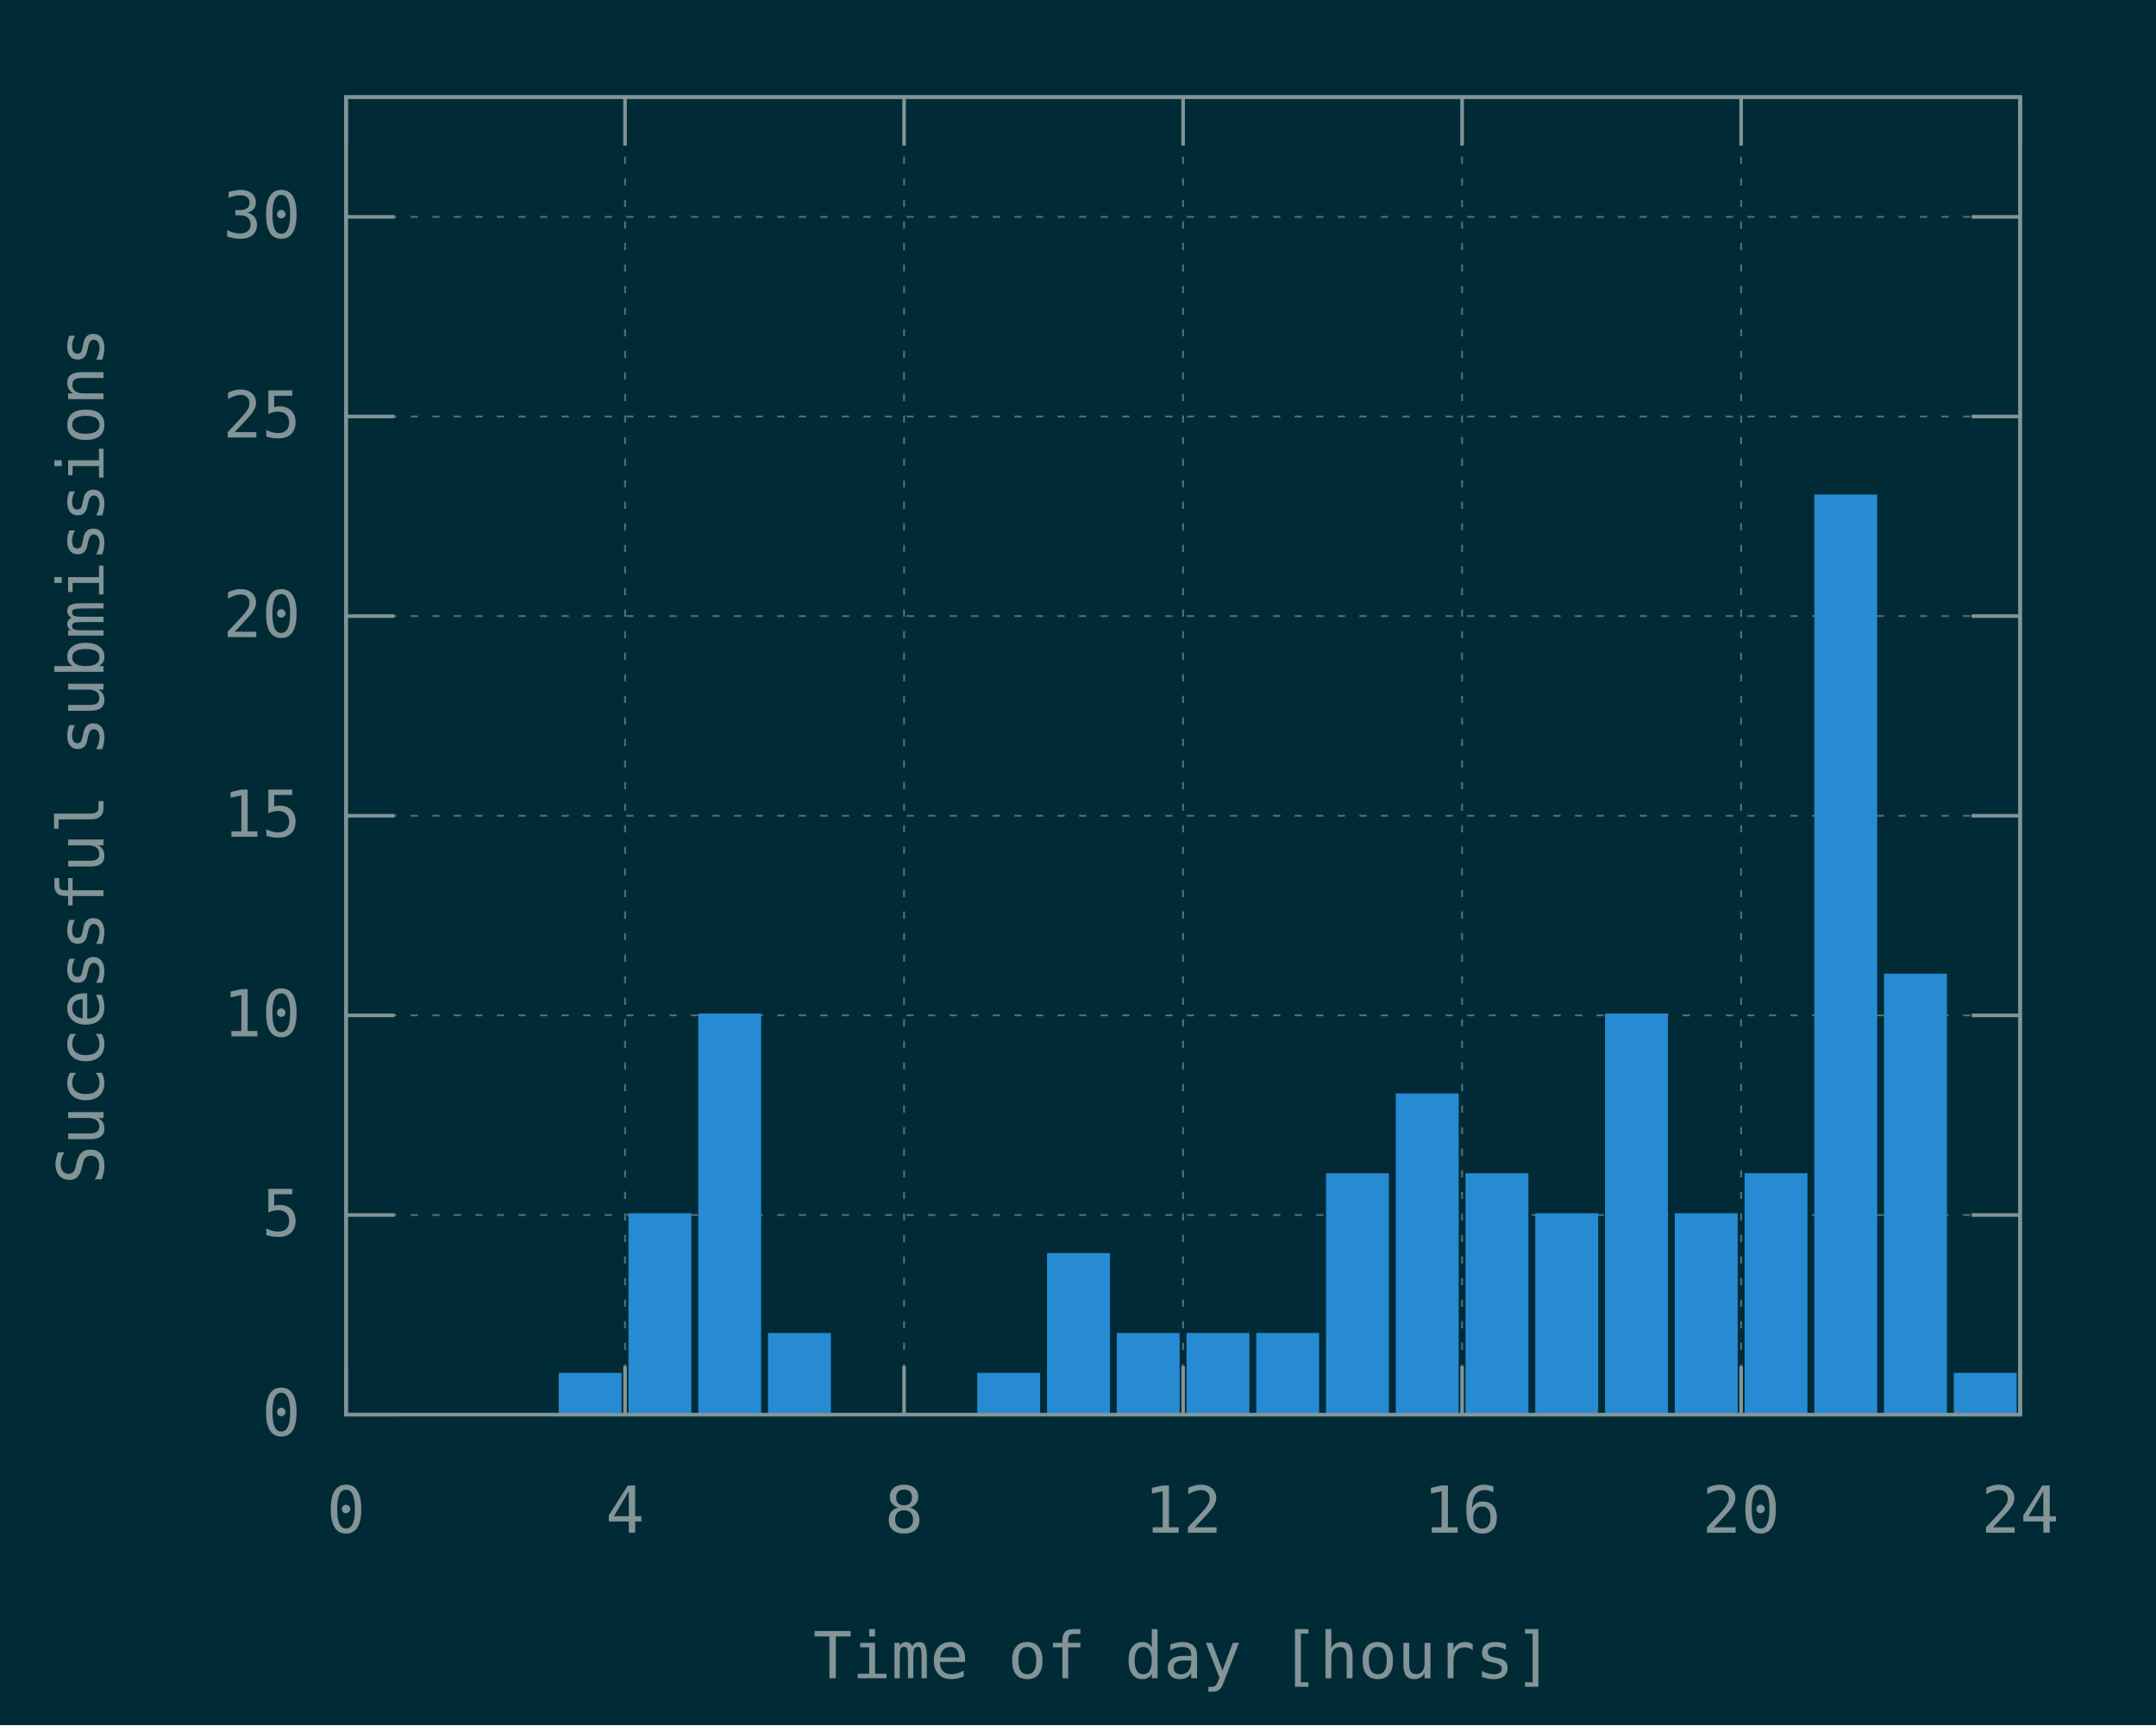
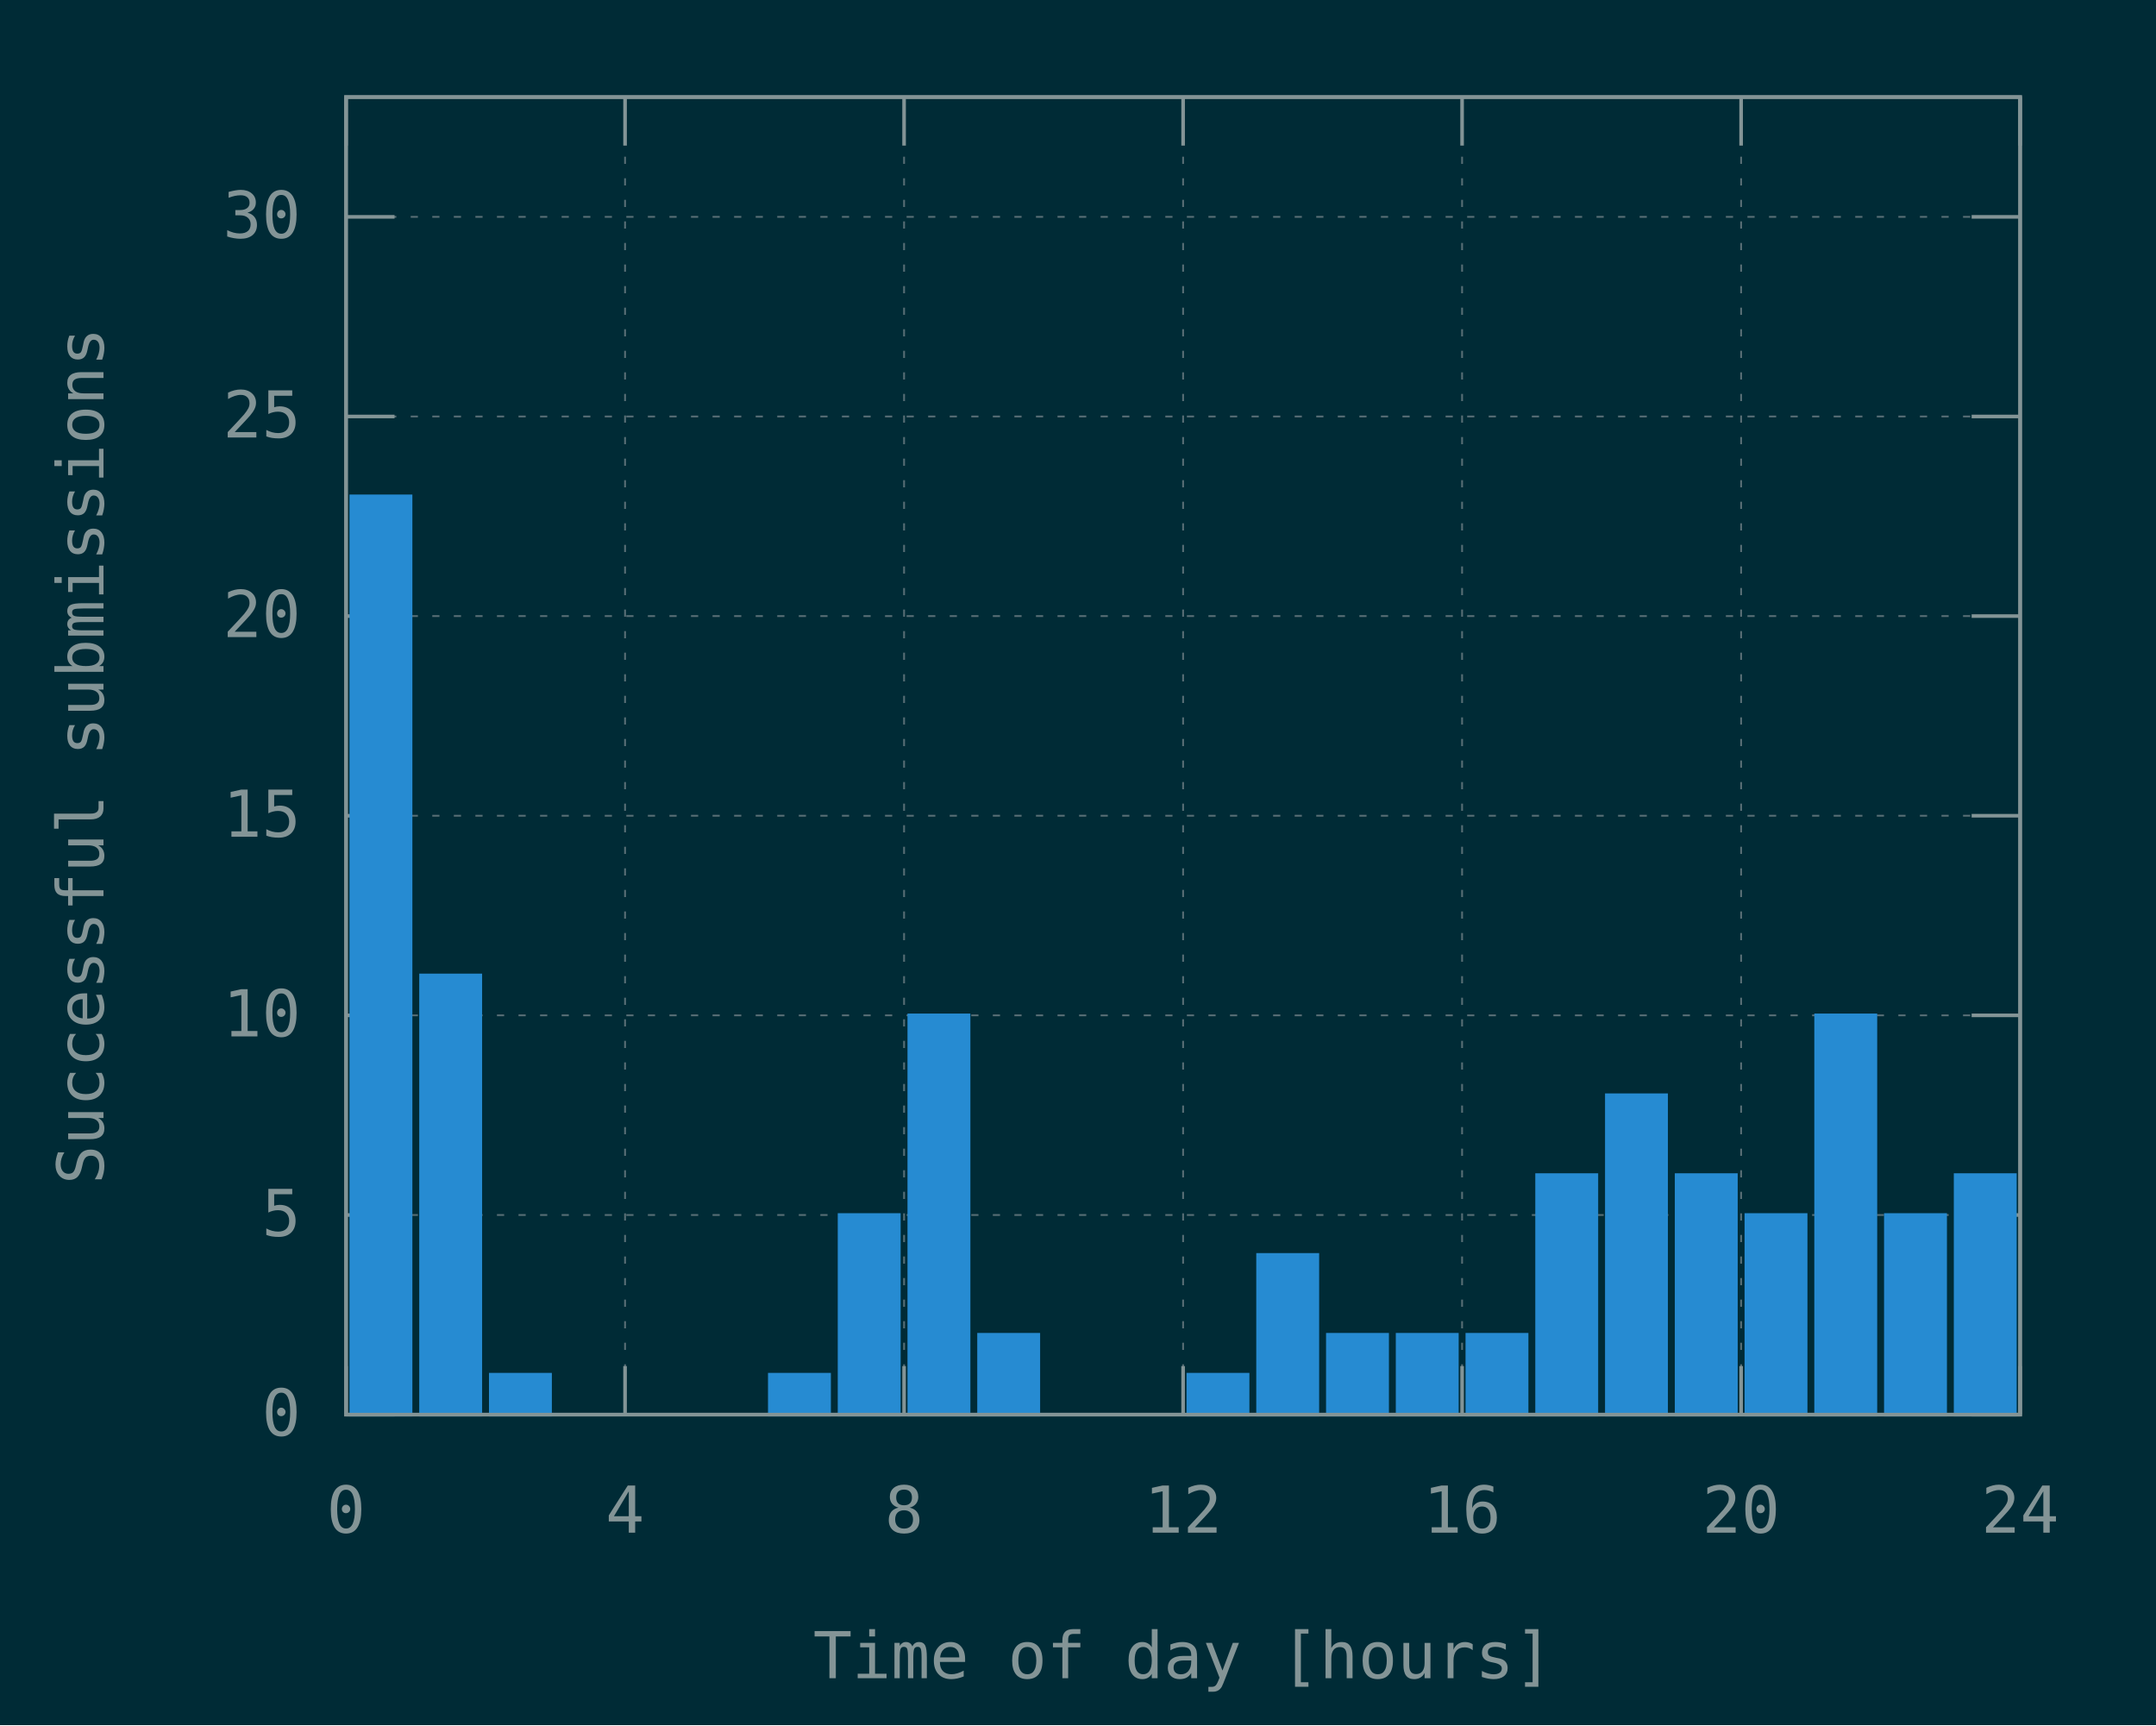
<svg xmlns="http://www.w3.org/2000/svg" xmlns:xlink="http://www.w3.org/1999/xlink" width="600" height="480" viewBox="0 0 600 480">
  <g id="gnuplot_canvas">
    <rect x="0" y="0" width="600" height="480" fill="#002b36" />
    <defs>
      <circle id="gpDot" r="0.5" stroke-width="0.5" stroke="currentColor" />
      <path id="gpPt0" stroke-width="0.148" stroke="currentColor" d="M-1,0 h2 M0,-1 v2" />
      <path id="gpPt1" stroke-width="0.148" stroke="currentColor" d="M-1,-1 L1,1 M1,-1 L-1,1" />
      <path id="gpPt2" stroke-width="0.148" stroke="currentColor" d="M-1,0 L1,0 M0,-1 L0,1 M-1,-1 L1,1 M-1,1 L1,-1" />
      <rect id="gpPt3" stroke-width="0.148" stroke="currentColor" x="-1" y="-1" width="2" height="2" />
      <rect id="gpPt4" stroke-width="0.148" stroke="currentColor" fill="currentColor" x="-1" y="-1" width="2" height="2" />
      <circle id="gpPt5" stroke-width="0.148" stroke="currentColor" cx="0" cy="0" r="1" />
      <use xlink:href="#gpPt5" id="gpPt6" fill="currentColor" stroke="none" />
      <path id="gpPt7" stroke-width="0.148" stroke="currentColor" d="M0,-1.33 L-1.33,0.67 L1.33,0.67 z" />
      <use xlink:href="#gpPt7" id="gpPt8" fill="currentColor" stroke="none" />
      <use xlink:href="#gpPt7" id="gpPt9" stroke="currentColor" transform="rotate(180)" />
      <use xlink:href="#gpPt9" id="gpPt10" fill="currentColor" stroke="none" />
      <use xlink:href="#gpPt3" id="gpPt11" stroke="currentColor" transform="rotate(45)" />
      <use xlink:href="#gpPt11" id="gpPt12" fill="currentColor" stroke="none" />
      <path id="gpPt13" stroke-width="0.148" stroke="currentColor" d="M0,1.330 L1.265,0.411 L0.782,-1.067 L-0.782,-1.076 L-1.265,0.411 z" />
      <use xlink:href="#gpPt13" id="gpPt14" fill="currentColor" stroke="none" />
      <filter id="textbox" filterUnits="objectBoundingBox" x="0" y="0" height="1" width="1">
        <feFlood flood-color="#002B36" flood-opacity="1" result="bgnd" />
        <feComposite in="SourceGraphic" in2="bgnd" operator="atop" />
      </filter>
      <filter id="greybox" filterUnits="objectBoundingBox" x="0" y="0" height="1" width="1">
        <feFlood flood-color="lightgrey" flood-opacity="1" result="grey" />
        <feComposite in="SourceGraphic" in2="grey" operator="atop" />
      </filter>
    </defs>
    <g fill="none" color="#002B36" stroke="currentColor" stroke-width="1.00" stroke-linecap="butt" stroke-linejoin="miter">
</g>
    <g fill="none" color="black" stroke="currentColor" stroke-width="1.00" stroke-linecap="butt" stroke-linejoin="miter">
</g>
    <g fill="none" color="black" stroke="rgb(131, 148, 150)" stroke-width="0.50" stroke-linecap="butt" stroke-linejoin="miter">
</g>
    <g fill="none" color="gray" stroke="currentColor" stroke-width="0.50" stroke-linecap="butt" stroke-linejoin="miter">
      <path stroke="rgb( 88, 110, 117)" stroke-dasharray="2,4" class="gridline" d="M96.30,393.60 L562.19,393.60  " />
    </g>
    <g fill="none" color="gray" stroke="rgb( 88, 110, 117)" stroke-width="1.00" stroke-linecap="butt" stroke-linejoin="miter">
</g>
    <g fill="none" color="black" stroke="currentColor" stroke-width="1.00" stroke-linecap="butt" stroke-linejoin="miter">
      <path stroke="rgb(131, 148, 150)" d="M96.30,393.60 L109.80,393.60 M562.19,393.60 L548.69,393.60  " />
      <g transform="translate(83.70,399.45)" stroke="none" fill="rgb(131,148,150)" font-family="Inconsolata" font-size="18.00" text-anchor="end">
        <text>
          <tspan font-family="Inconsolata"> 0</tspan>
        </text>
      </g>
    </g>
    <g fill="none" color="black" stroke="currentColor" stroke-width="1.00" stroke-linecap="butt" stroke-linejoin="miter">
</g>
    <g fill="none" color="black" stroke="rgb(131, 148, 150)" stroke-width="0.50" stroke-linecap="butt" stroke-linejoin="miter">
</g>
    <g fill="none" color="gray" stroke="currentColor" stroke-width="0.50" stroke-linecap="butt" stroke-linejoin="miter">
      <path stroke="rgb( 88, 110, 117)" stroke-dasharray="2,4" class="gridline" d="M96.30,338.06 L562.19,338.06  " />
    </g>
    <g fill="none" color="gray" stroke="rgb( 88, 110, 117)" stroke-width="1.00" stroke-linecap="butt" stroke-linejoin="miter">
</g>
    <g fill="none" color="black" stroke="currentColor" stroke-width="1.00" stroke-linecap="butt" stroke-linejoin="miter">
      <path stroke="rgb(131, 148, 150)" d="M96.30,338.06 L109.80,338.06 M562.19,338.06 L548.69,338.06  " />
      <g transform="translate(83.70,343.91)" stroke="none" fill="rgb(131,148,150)" font-family="Inconsolata" font-size="18.00" text-anchor="end">
        <text>
          <tspan font-family="Inconsolata"> 5</tspan>
        </text>
      </g>
    </g>
    <g fill="none" color="black" stroke="currentColor" stroke-width="1.00" stroke-linecap="butt" stroke-linejoin="miter">
</g>
    <g fill="none" color="black" stroke="rgb(131, 148, 150)" stroke-width="0.50" stroke-linecap="butt" stroke-linejoin="miter">
</g>
    <g fill="none" color="gray" stroke="currentColor" stroke-width="0.50" stroke-linecap="butt" stroke-linejoin="miter">
      <path stroke="rgb( 88, 110, 117)" stroke-dasharray="2,4" class="gridline" d="M96.30,282.51 L562.19,282.51  " />
    </g>
    <g fill="none" color="gray" stroke="rgb( 88, 110, 117)" stroke-width="1.00" stroke-linecap="butt" stroke-linejoin="miter">
</g>
    <g fill="none" color="black" stroke="currentColor" stroke-width="1.00" stroke-linecap="butt" stroke-linejoin="miter">
      <path stroke="rgb(131, 148, 150)" d="M96.30,282.51 L109.80,282.51 M562.19,282.51 L548.69,282.51  " />
      <g transform="translate(83.70,288.36)" stroke="none" fill="rgb(131,148,150)" font-family="Inconsolata" font-size="18.00" text-anchor="end">
        <text>
          <tspan font-family="Inconsolata"> 10</tspan>
        </text>
      </g>
    </g>
    <g fill="none" color="black" stroke="currentColor" stroke-width="1.00" stroke-linecap="butt" stroke-linejoin="miter">
</g>
    <g fill="none" color="black" stroke="rgb(131, 148, 150)" stroke-width="0.50" stroke-linecap="butt" stroke-linejoin="miter">
</g>
    <g fill="none" color="gray" stroke="currentColor" stroke-width="0.50" stroke-linecap="butt" stroke-linejoin="miter">
      <path stroke="rgb( 88, 110, 117)" stroke-dasharray="2,4" class="gridline" d="M96.30,226.97 L562.19,226.97  " />
    </g>
    <g fill="none" color="gray" stroke="rgb( 88, 110, 117)" stroke-width="1.00" stroke-linecap="butt" stroke-linejoin="miter">
</g>
    <g fill="none" color="black" stroke="currentColor" stroke-width="1.00" stroke-linecap="butt" stroke-linejoin="miter">
      <path stroke="rgb(131, 148, 150)" d="M96.30,226.97 L109.80,226.97 M562.19,226.97 L548.69,226.97  " />
      <g transform="translate(83.70,232.82)" stroke="none" fill="rgb(131,148,150)" font-family="Inconsolata" font-size="18.00" text-anchor="end">
        <text>
          <tspan font-family="Inconsolata"> 15</tspan>
        </text>
      </g>
    </g>
    <g fill="none" color="black" stroke="currentColor" stroke-width="1.00" stroke-linecap="butt" stroke-linejoin="miter">
</g>
    <g fill="none" color="black" stroke="rgb(131, 148, 150)" stroke-width="0.50" stroke-linecap="butt" stroke-linejoin="miter">
</g>
    <g fill="none" color="gray" stroke="currentColor" stroke-width="0.50" stroke-linecap="butt" stroke-linejoin="miter">
      <path stroke="rgb( 88, 110, 117)" stroke-dasharray="2,4" class="gridline" d="M96.30,171.42 L562.19,171.42  " />
    </g>
    <g fill="none" color="gray" stroke="rgb( 88, 110, 117)" stroke-width="1.00" stroke-linecap="butt" stroke-linejoin="miter">
</g>
    <g fill="none" color="black" stroke="currentColor" stroke-width="1.00" stroke-linecap="butt" stroke-linejoin="miter">
      <path stroke="rgb(131, 148, 150)" d="M96.30,171.42 L109.80,171.42 M562.19,171.42 L548.69,171.42  " />
      <g transform="translate(83.70,177.27)" stroke="none" fill="rgb(131,148,150)" font-family="Inconsolata" font-size="18.00" text-anchor="end">
        <text>
          <tspan font-family="Inconsolata"> 20</tspan>
        </text>
      </g>
    </g>
    <g fill="none" color="black" stroke="currentColor" stroke-width="1.00" stroke-linecap="butt" stroke-linejoin="miter">
</g>
    <g fill="none" color="black" stroke="rgb(131, 148, 150)" stroke-width="0.50" stroke-linecap="butt" stroke-linejoin="miter">
</g>
    <g fill="none" color="gray" stroke="currentColor" stroke-width="0.50" stroke-linecap="butt" stroke-linejoin="miter">
      <path stroke="rgb( 88, 110, 117)" stroke-dasharray="2,4" class="gridline" d="M96.30,115.88 L562.19,115.88  " />
    </g>
    <g fill="none" color="gray" stroke="rgb( 88, 110, 117)" stroke-width="1.00" stroke-linecap="butt" stroke-linejoin="miter">
</g>
    <g fill="none" color="black" stroke="currentColor" stroke-width="1.00" stroke-linecap="butt" stroke-linejoin="miter">
      <path stroke="rgb(131, 148, 150)" d="M96.30,115.88 L109.80,115.88 M562.19,115.88 L548.69,115.88  " />
      <g transform="translate(83.70,121.73)" stroke="none" fill="rgb(131,148,150)" font-family="Inconsolata" font-size="18.00" text-anchor="end">
        <text>
          <tspan font-family="Inconsolata"> 25</tspan>
        </text>
      </g>
    </g>
    <g fill="none" color="black" stroke="currentColor" stroke-width="1.00" stroke-linecap="butt" stroke-linejoin="miter">
</g>
    <g fill="none" color="black" stroke="rgb(131, 148, 150)" stroke-width="0.50" stroke-linecap="butt" stroke-linejoin="miter">
</g>
    <g fill="none" color="gray" stroke="currentColor" stroke-width="0.50" stroke-linecap="butt" stroke-linejoin="miter">
      <path stroke="rgb( 88, 110, 117)" stroke-dasharray="2,4" class="gridline" d="M96.30,60.34 L562.19,60.34  " />
    </g>
    <g fill="none" color="gray" stroke="rgb( 88, 110, 117)" stroke-width="1.00" stroke-linecap="butt" stroke-linejoin="miter">
</g>
    <g fill="none" color="black" stroke="currentColor" stroke-width="1.00" stroke-linecap="butt" stroke-linejoin="miter">
      <path stroke="rgb(131, 148, 150)" d="M96.30,60.34 L109.80,60.34 M562.19,60.34 L548.69,60.34  " />
      <g transform="translate(83.70,66.19)" stroke="none" fill="rgb(131,148,150)" font-family="Inconsolata" font-size="18.00" text-anchor="end">
        <text>
          <tspan font-family="Inconsolata"> 30</tspan>
        </text>
      </g>
    </g>
    <g fill="none" color="black" stroke="currentColor" stroke-width="1.00" stroke-linecap="butt" stroke-linejoin="miter">
</g>
    <g fill="none" color="black" stroke="rgb(131, 148, 150)" stroke-width="0.50" stroke-linecap="butt" stroke-linejoin="miter">
</g>
    <g fill="none" color="gray" stroke="currentColor" stroke-width="0.50" stroke-linecap="butt" stroke-linejoin="miter">
      <path stroke="rgb( 88, 110, 117)" stroke-dasharray="2,4" class="gridline" d="M96.30,393.60 L96.30,27.01  " />
    </g>
    <g fill="none" color="gray" stroke="rgb( 88, 110, 117)" stroke-width="1.00" stroke-linecap="butt" stroke-linejoin="miter">
</g>
    <g fill="none" color="black" stroke="currentColor" stroke-width="1.00" stroke-linecap="butt" stroke-linejoin="miter">
      <path stroke="rgb(131, 148, 150)" d="M96.30,393.60 L96.30,380.10 M96.30,27.01 L96.30,40.51  " />
      <g transform="translate(96.30,426.45)" stroke="none" fill="rgb(131,148,150)" font-family="Inconsolata" font-size="18.00" text-anchor="middle">
        <text>
          <tspan font-family="Inconsolata"> 0</tspan>
        </text>
      </g>
    </g>
    <g fill="none" color="black" stroke="currentColor" stroke-width="1.00" stroke-linecap="butt" stroke-linejoin="miter">
</g>
    <g fill="none" color="black" stroke="rgb(131, 148, 150)" stroke-width="0.50" stroke-linecap="butt" stroke-linejoin="miter">
</g>
    <g fill="none" color="gray" stroke="currentColor" stroke-width="0.50" stroke-linecap="butt" stroke-linejoin="miter">
      <path stroke="rgb( 88, 110, 117)" stroke-dasharray="2,4" class="gridline" d="M173.95,393.60 L173.95,27.01  " />
    </g>
    <g fill="none" color="gray" stroke="rgb( 88, 110, 117)" stroke-width="1.00" stroke-linecap="butt" stroke-linejoin="miter">
</g>
    <g fill="none" color="black" stroke="currentColor" stroke-width="1.00" stroke-linecap="butt" stroke-linejoin="miter">
      <path stroke="rgb(131, 148, 150)" d="M173.95,393.60 L173.95,380.10 M173.95,27.01 L173.95,40.51  " />
      <g transform="translate(173.95,426.45)" stroke="none" fill="rgb(131,148,150)" font-family="Inconsolata" font-size="18.00" text-anchor="middle">
        <text>
          <tspan font-family="Inconsolata"> 4</tspan>
        </text>
      </g>
    </g>
    <g fill="none" color="black" stroke="currentColor" stroke-width="1.00" stroke-linecap="butt" stroke-linejoin="miter">
</g>
    <g fill="none" color="black" stroke="rgb(131, 148, 150)" stroke-width="0.50" stroke-linecap="butt" stroke-linejoin="miter">
</g>
    <g fill="none" color="gray" stroke="currentColor" stroke-width="0.50" stroke-linecap="butt" stroke-linejoin="miter">
      <path stroke="rgb( 88, 110, 117)" stroke-dasharray="2,4" class="gridline" d="M251.60,393.60 L251.60,27.01  " />
    </g>
    <g fill="none" color="gray" stroke="rgb( 88, 110, 117)" stroke-width="1.00" stroke-linecap="butt" stroke-linejoin="miter">
</g>
    <g fill="none" color="black" stroke="currentColor" stroke-width="1.00" stroke-linecap="butt" stroke-linejoin="miter">
      <path stroke="rgb(131, 148, 150)" d="M251.60,393.60 L251.60,380.10 M251.60,27.01 L251.60,40.51  " />
      <g transform="translate(251.60,426.45)" stroke="none" fill="rgb(131,148,150)" font-family="Inconsolata" font-size="18.00" text-anchor="middle">
        <text>
          <tspan font-family="Inconsolata"> 8</tspan>
        </text>
      </g>
    </g>
    <g fill="none" color="black" stroke="currentColor" stroke-width="1.00" stroke-linecap="butt" stroke-linejoin="miter">
</g>
    <g fill="none" color="black" stroke="rgb(131, 148, 150)" stroke-width="0.50" stroke-linecap="butt" stroke-linejoin="miter">
</g>
    <g fill="none" color="gray" stroke="currentColor" stroke-width="0.50" stroke-linecap="butt" stroke-linejoin="miter">
      <path stroke="rgb( 88, 110, 117)" stroke-dasharray="2,4" class="gridline" d="M329.25,393.60 L329.25,27.01  " />
    </g>
    <g fill="none" color="gray" stroke="rgb( 88, 110, 117)" stroke-width="1.00" stroke-linecap="butt" stroke-linejoin="miter">
</g>
    <g fill="none" color="black" stroke="currentColor" stroke-width="1.00" stroke-linecap="butt" stroke-linejoin="miter">
      <path stroke="rgb(131, 148, 150)" d="M329.25,393.60 L329.25,380.10 M329.25,27.01 L329.25,40.51  " />
      <g transform="translate(329.25,426.45)" stroke="none" fill="rgb(131,148,150)" font-family="Inconsolata" font-size="18.00" text-anchor="middle">
        <text>
          <tspan font-family="Inconsolata"> 12</tspan>
        </text>
      </g>
    </g>
    <g fill="none" color="black" stroke="currentColor" stroke-width="1.00" stroke-linecap="butt" stroke-linejoin="miter">
</g>
    <g fill="none" color="black" stroke="rgb(131, 148, 150)" stroke-width="0.50" stroke-linecap="butt" stroke-linejoin="miter">
</g>
    <g fill="none" color="gray" stroke="currentColor" stroke-width="0.50" stroke-linecap="butt" stroke-linejoin="miter">
      <path stroke="rgb( 88, 110, 117)" stroke-dasharray="2,4" class="gridline" d="M406.89,393.60 L406.89,27.01  " />
    </g>
    <g fill="none" color="gray" stroke="rgb( 88, 110, 117)" stroke-width="1.00" stroke-linecap="butt" stroke-linejoin="miter">
</g>
    <g fill="none" color="black" stroke="currentColor" stroke-width="1.00" stroke-linecap="butt" stroke-linejoin="miter">
      <path stroke="rgb(131, 148, 150)" d="M406.89,393.60 L406.89,380.10 M406.89,27.01 L406.89,40.51  " />
      <g transform="translate(406.89,426.45)" stroke="none" fill="rgb(131,148,150)" font-family="Inconsolata" font-size="18.00" text-anchor="middle">
        <text>
          <tspan font-family="Inconsolata"> 16</tspan>
        </text>
      </g>
    </g>
    <g fill="none" color="black" stroke="currentColor" stroke-width="1.00" stroke-linecap="butt" stroke-linejoin="miter">
</g>
    <g fill="none" color="black" stroke="rgb(131, 148, 150)" stroke-width="0.50" stroke-linecap="butt" stroke-linejoin="miter">
</g>
    <g fill="none" color="gray" stroke="currentColor" stroke-width="0.50" stroke-linecap="butt" stroke-linejoin="miter">
      <path stroke="rgb( 88, 110, 117)" stroke-dasharray="2,4" class="gridline" d="M484.54,393.60 L484.54,40.51 L484.54,27.01  " />
    </g>
    <g fill="none" color="gray" stroke="rgb( 88, 110, 117)" stroke-width="1.00" stroke-linecap="butt" stroke-linejoin="miter">
</g>
    <g fill="none" color="black" stroke="currentColor" stroke-width="1.00" stroke-linecap="butt" stroke-linejoin="miter">
      <path stroke="rgb(131, 148, 150)" d="M484.54,393.60 L484.54,380.10 M484.54,27.01 L484.54,40.51  " />
      <g transform="translate(484.54,426.45)" stroke="none" fill="rgb(131,148,150)" font-family="Inconsolata" font-size="18.00" text-anchor="middle">
        <text>
          <tspan font-family="Inconsolata"> 20</tspan>
        </text>
      </g>
    </g>
    <g fill="none" color="black" stroke="currentColor" stroke-width="1.00" stroke-linecap="butt" stroke-linejoin="miter">
</g>
    <g fill="none" color="black" stroke="rgb(131, 148, 150)" stroke-width="0.50" stroke-linecap="butt" stroke-linejoin="miter">
</g>
    <g fill="none" color="gray" stroke="currentColor" stroke-width="0.50" stroke-linecap="butt" stroke-linejoin="miter">
      <path stroke="rgb( 88, 110, 117)" stroke-dasharray="2,4" class="gridline" d="M562.19,393.60 L562.19,27.01  " />
    </g>
    <g fill="none" color="gray" stroke="rgb( 88, 110, 117)" stroke-width="1.00" stroke-linecap="butt" stroke-linejoin="miter">
</g>
    <g fill="none" color="black" stroke="currentColor" stroke-width="1.00" stroke-linecap="butt" stroke-linejoin="miter">
      <path stroke="rgb(131, 148, 150)" d="M562.19,393.60 L562.19,380.10 M562.19,27.01 L562.19,40.51  " />
      <g transform="translate(562.19,426.45)" stroke="none" fill="rgb(131,148,150)" font-family="Inconsolata" font-size="18.00" text-anchor="middle">
        <text>
          <tspan font-family="Inconsolata"> 24</tspan>
        </text>
      </g>
    </g>
    <g fill="none" color="black" stroke="currentColor" stroke-width="1.00" stroke-linecap="butt" stroke-linejoin="miter">
</g>
    <g fill="none" color="black" stroke="currentColor" stroke-width="1.00" stroke-linecap="butt" stroke-linejoin="miter">
      <path stroke="rgb(131, 148, 150)" d="M96.30,27.01 L96.30,393.60 L562.19,393.60 L562.19,27.01 L96.30,27.01 Z  " />
    </g>
    <g fill="none" color="black" stroke="currentColor" stroke-width="1.00" stroke-linecap="butt" stroke-linejoin="miter">
      <g transform="translate(28.80,210.31) rotate(270)" stroke="none" fill="rgb(131,148,150)" font-family="Inconsolata" font-size="18.00" text-anchor="middle">
        <text>
          <tspan font-family="Inconsolata">Successful submissions</tspan>
        </text>
      </g>
    </g>
    <g fill="none" color="black" stroke="currentColor" stroke-width="1.00" stroke-linecap="butt" stroke-linejoin="miter">
      <g transform="translate(329.24,466.95)" stroke="none" fill="rgb(131,148,150)" font-family="Inconsolata" font-size="18.00" text-anchor="middle">
        <text>
          <tspan font-family="Inconsolata">Time of day [hours]</tspan>
        </text>
      </g>
    </g>
    <g fill="none" color="black" stroke="currentColor" stroke-width="1.00" stroke-linecap="butt" stroke-linejoin="miter">
</g>
    <g id="gnuplot_plot_1">
      <g fill="none" color="black" stroke="currentColor" stroke-width="1.00" stroke-linecap="butt" stroke-linejoin="miter">
        <g stroke="none" shape-rendering="crispEdges">
-           <polygon fill="rgb( 38, 139, 210)" points="155.99,393.60 172.50,393.60 172.50,382.48 155.99,382.48 " />
-         </g>
-         <path stroke="rgb( 38, 139, 210)" d="M155.99,393.60 L155.99,382.49 L172.49,382.49 L172.49,393.60 L155.99,393.60 Z  " />
-         <g stroke="none" shape-rendering="crispEdges">
-           <polygon fill="rgb( 38, 139, 210)" points="175.40,393.60 191.91,393.60 191.91,338.05 175.40,338.05 " />
-         </g>
-         <path stroke="rgb( 38, 139, 210)" d="M175.40,393.60 L175.40,338.06 L191.90,338.06 L191.90,393.60 L175.40,393.60 Z  " />
-         <g stroke="none" shape-rendering="crispEdges">
-           <polygon fill="rgb( 38, 139, 210)" points="194.82,393.60 211.33,393.60 211.33,282.50 194.82,282.50 " />
-         </g>
-         <path stroke="rgb( 38, 139, 210)" d="M194.82,393.60 L194.82,282.51 L211.32,282.51 L211.32,393.60 L194.82,393.60 Z  " />
-         <g stroke="none" shape-rendering="crispEdges">
-           <polygon fill="rgb( 38, 139, 210)" points="214.23,393.60 230.74,393.60 230.74,371.37 214.23,371.37 " />
-         </g>
-         <path stroke="rgb( 38, 139, 210)" d="M214.23,393.60 L214.23,371.38 L230.73,371.38 L230.73,393.60 L214.23,393.60 Z  " />
-         <g stroke="none" shape-rendering="crispEdges">
-           <polygon fill="rgb( 38, 139, 210)" points="272.46,393.60 288.97,393.60 288.97,382.48 272.46,382.48 " />
-         </g>
-         <path stroke="rgb( 38, 139, 210)" d="M272.46,393.60 L272.46,382.49 L288.96,382.49 L288.96,393.60 L272.46,393.60 Z  " />
-         <g stroke="none" shape-rendering="crispEdges">
-           <polygon fill="rgb( 38, 139, 210)" points="291.88,393.60 308.39,393.60 308.39,349.15 291.88,349.15 " />
-         </g>
-         <path stroke="rgb( 38, 139, 210)" d="M291.88,393.60 L291.88,349.16 L308.38,349.16 L308.38,393.60 L291.88,393.60 Z  " />
-         <g stroke="none" shape-rendering="crispEdges">
-           <polygon fill="rgb( 38, 139, 210)" points="311.29,393.60 327.80,393.60 327.80,371.37 311.29,371.37 " />
-         </g>
-         <path stroke="rgb( 38, 139, 210)" d="M311.29,393.60 L311.29,371.38 L327.79,371.38 L327.79,393.60 L311.29,393.60 Z  " />
-         <g stroke="none" shape-rendering="crispEdges">
-           <polygon fill="rgb( 38, 139, 210)" points="330.70,393.60 347.21,393.60 347.21,371.37 330.70,371.37 " />
-         </g>
-         <path stroke="rgb( 38, 139, 210)" d="M330.70,393.60 L330.70,371.38 L347.20,371.38 L347.20,393.60 L330.70,393.60 Z  " />
-         <g stroke="none" shape-rendering="crispEdges">
-           <polygon fill="rgb( 38, 139, 210)" points="350.11,393.60 366.62,393.60 366.62,371.37 350.11,371.37 " />
-         </g>
-         <path stroke="rgb( 38, 139, 210)" d="M350.11,393.60 L350.11,371.38 L366.61,371.38 L366.61,393.60 L350.11,393.60 Z  " />
-         <g stroke="none" shape-rendering="crispEdges">
-           <polygon fill="rgb( 38, 139, 210)" points="369.53,393.60 386.04,393.60 386.04,326.94 369.53,326.94 " />
-         </g>
-         <path stroke="rgb( 38, 139, 210)" d="M369.53,393.60 L369.53,326.95 L386.03,326.95 L386.03,393.60 L369.53,393.60 Z  " />
-         <g stroke="none" shape-rendering="crispEdges">
-           <polygon fill="rgb( 38, 139, 210)" points="388.94,393.60 405.45,393.60 405.45,304.72 388.94,304.72 " />
-         </g>
-         <path stroke="rgb( 38, 139, 210)" d="M388.94,393.60 L388.94,304.73 L405.44,304.73 L405.44,393.60 L388.94,393.60 Z  " />
-         <g stroke="none" shape-rendering="crispEdges">
-           <polygon fill="rgb( 38, 139, 210)" points="408.35,393.60 424.86,393.60 424.86,326.94 408.35,326.94 " />
-         </g>
-         <path stroke="rgb( 38, 139, 210)" d="M408.35,393.60 L408.35,326.95 L424.85,326.95 L424.85,393.60 L408.35,393.60 Z  " />
-         <g stroke="none" shape-rendering="crispEdges">
-           <polygon fill="rgb( 38, 139, 210)" points="427.76,393.60 444.27,393.60 444.27,338.05 427.76,338.05 " />
-         </g>
-         <path stroke="rgb( 38, 139, 210)" d="M427.76,393.60 L427.76,338.06 L444.26,338.06 L444.26,393.60 L427.76,393.60 Z  " />
-         <g stroke="none" shape-rendering="crispEdges">
-           <polygon fill="rgb( 38, 139, 210)" points="447.17,393.60 463.68,393.60 463.68,282.50 447.17,282.50 " />
-         </g>
-         <path stroke="rgb( 38, 139, 210)" d="M447.17,393.60 L447.17,282.51 L463.67,282.51 L463.67,393.60 L447.17,393.60 Z  " />
-         <g stroke="none" shape-rendering="crispEdges">
-           <polygon fill="rgb( 38, 139, 210)" points="466.59,393.60 483.10,393.60 483.10,338.05 466.59,338.05 " />
-         </g>
-         <path stroke="rgb( 38, 139, 210)" d="M466.59,393.60 L466.59,338.06 L483.09,338.06 L483.09,393.60 L466.59,393.60 Z  " />
-         <g stroke="none" shape-rendering="crispEdges">
-           <polygon fill="rgb( 38, 139, 210)" points="486.00,393.60 502.51,393.60 502.51,326.94 486.00,326.94 " />
-         </g>
-         <path stroke="rgb( 38, 139, 210)" d="M486.00,393.60 L486.00,326.95 L502.50,326.95 L502.50,393.60 L486.00,393.60 Z  " />
-         <g stroke="none" shape-rendering="crispEdges">
-           <polygon fill="rgb( 38, 139, 210)" points="505.41,393.60 521.92,393.60 521.92,138.09 505.41,138.09 " />
-         </g>
-         <path stroke="rgb( 38, 139, 210)" d="M505.41,393.60 L505.41,138.10 L521.91,138.10 L521.91,393.60 L505.41,393.60 Z  " />
-         <g stroke="none" shape-rendering="crispEdges">
-           <polygon fill="rgb( 38, 139, 210)" points="524.82,393.60 541.33,393.60 541.33,271.39 524.82,271.39 " />
-         </g>
-         <path stroke="rgb( 38, 139, 210)" d="M524.82,393.60 L524.82,271.40 L541.32,271.40 L541.32,393.60 L524.82,393.60 Z  " />
-         <g stroke="none" shape-rendering="crispEdges">
-           <polygon fill="rgb( 38, 139, 210)" points="544.23,393.60 560.74,393.60 560.74,382.48 544.23,382.48 " />
-         </g>
-         <path stroke="rgb( 38, 139, 210)" d="M544.23,393.60 L544.23,382.49 L560.73,382.49 L560.73,393.60 L544.23,393.60 Z  " />
+           <polygon fill="rgb( 38, 139, 210)" points="97.76,393.60 114.27,393.60 114.27,138.09 97.76,138.09 " />
+         </g>
+         <path stroke="rgb( 38, 139, 210)" d="M97.76,393.60 L97.76,138.10 L114.26,138.10 L114.26,393.60 L97.76,393.60 Z  " />
+         <g stroke="none" shape-rendering="crispEdges">
+           <polygon fill="rgb( 38, 139, 210)" points="117.17,393.60 133.68,393.60 133.68,271.39 117.17,271.39 " />
+         </g>
+         <path stroke="rgb( 38, 139, 210)" d="M117.17,393.60 L117.17,271.40 L133.67,271.40 L133.67,393.60 L117.17,393.60 Z  " />
+         <g stroke="none" shape-rendering="crispEdges">
+           <polygon fill="rgb( 38, 139, 210)" points="136.58,393.60 153.09,393.60 153.09,382.48 136.58,382.48 " />
+         </g>
+         <path stroke="rgb( 38, 139, 210)" d="M136.58,393.60 L136.58,382.49 L153.08,382.49 L153.08,393.60 L136.58,393.60 Z  " />
+         <g stroke="none" shape-rendering="crispEdges">
+           <polygon fill="rgb( 38, 139, 210)" points="214.23,393.60 230.74,393.60 230.74,382.48 214.23,382.48 " />
+         </g>
+         <path stroke="rgb( 38, 139, 210)" d="M214.23,393.60 L214.23,382.49 L230.73,382.49 L230.73,393.60 L214.23,393.60 Z  " />
+         <g stroke="none" shape-rendering="crispEdges">
+           <polygon fill="rgb( 38, 139, 210)" points="233.64,393.60 250.15,393.60 250.15,338.05 233.64,338.05 " />
+         </g>
+         <path stroke="rgb( 38, 139, 210)" d="M233.64,393.60 L233.64,338.06 L250.14,338.06 L250.14,393.60 L233.64,393.60 Z  " />
+         <g stroke="none" shape-rendering="crispEdges">
+           <polygon fill="rgb( 38, 139, 210)" points="253.05,393.60 269.56,393.60 269.56,282.50 253.05,282.50 " />
+         </g>
+         <path stroke="rgb( 38, 139, 210)" d="M253.05,393.60 L253.05,282.51 L269.55,282.51 L269.55,393.60 L253.05,393.60 Z  " />
+         <g stroke="none" shape-rendering="crispEdges">
+           <polygon fill="rgb( 38, 139, 210)" points="272.46,393.60 288.97,393.60 288.97,371.37 272.46,371.37 " />
+         </g>
+         <path stroke="rgb( 38, 139, 210)" d="M272.46,393.60 L272.46,371.38 L288.96,371.38 L288.96,393.60 L272.46,393.60 Z  " />
+         <g stroke="none" shape-rendering="crispEdges">
+           <polygon fill="rgb( 38, 139, 210)" points="330.70,393.60 347.21,393.60 347.21,382.48 330.70,382.48 " />
+         </g>
+         <path stroke="rgb( 38, 139, 210)" d="M330.70,393.60 L330.70,382.49 L347.20,382.49 L347.20,393.60 L330.70,393.60 Z  " />
+         <g stroke="none" shape-rendering="crispEdges">
+           <polygon fill="rgb( 38, 139, 210)" points="350.11,393.60 366.62,393.60 366.62,349.15 350.11,349.15 " />
+         </g>
+         <path stroke="rgb( 38, 139, 210)" d="M350.11,393.60 L350.11,349.16 L366.61,349.16 L366.61,393.60 L350.11,393.60 Z  " />
+         <g stroke="none" shape-rendering="crispEdges">
+           <polygon fill="rgb( 38, 139, 210)" points="369.53,393.60 386.04,393.60 386.04,371.37 369.53,371.37 " />
+         </g>
+         <path stroke="rgb( 38, 139, 210)" d="M369.53,393.60 L369.53,371.38 L386.03,371.38 L386.03,393.60 L369.53,393.60 Z  " />
+         <g stroke="none" shape-rendering="crispEdges">
+           <polygon fill="rgb( 38, 139, 210)" points="388.94,393.60 405.45,393.60 405.45,371.37 388.94,371.37 " />
+         </g>
+         <path stroke="rgb( 38, 139, 210)" d="M388.94,393.60 L388.94,371.38 L405.44,371.38 L405.44,393.60 L388.94,393.60 Z  " />
+         <g stroke="none" shape-rendering="crispEdges">
+           <polygon fill="rgb( 38, 139, 210)" points="408.35,393.60 424.86,393.60 424.86,371.37 408.35,371.37 " />
+         </g>
+         <path stroke="rgb( 38, 139, 210)" d="M408.35,393.60 L408.35,371.38 L424.85,371.38 L424.85,393.60 L408.35,393.60 Z  " />
+         <g stroke="none" shape-rendering="crispEdges">
+           <polygon fill="rgb( 38, 139, 210)" points="427.76,393.60 444.27,393.60 444.27,326.94 427.76,326.94 " />
+         </g>
+         <path stroke="rgb( 38, 139, 210)" d="M427.76,393.60 L427.76,326.95 L444.26,326.95 L444.26,393.60 L427.76,393.60 Z  " />
+         <g stroke="none" shape-rendering="crispEdges">
+           <polygon fill="rgb( 38, 139, 210)" points="447.17,393.60 463.68,393.60 463.68,304.72 447.17,304.72 " />
+         </g>
+         <path stroke="rgb( 38, 139, 210)" d="M447.17,393.60 L447.17,304.73 L463.67,304.73 L463.67,393.60 L447.17,393.60 Z  " />
+         <g stroke="none" shape-rendering="crispEdges">
+           <polygon fill="rgb( 38, 139, 210)" points="466.59,393.60 483.10,393.60 483.10,326.94 466.59,326.94 " />
+         </g>
+         <path stroke="rgb( 38, 139, 210)" d="M466.59,393.60 L466.59,326.95 L483.09,326.95 L483.09,393.60 L466.59,393.60 Z  " />
+         <g stroke="none" shape-rendering="crispEdges">
+           <polygon fill="rgb( 38, 139, 210)" points="486.00,393.60 502.51,393.60 502.51,338.05 486.00,338.05 " />
+         </g>
+         <path stroke="rgb( 38, 139, 210)" d="M486.00,393.60 L486.00,338.06 L502.50,338.06 L502.50,393.60 L486.00,393.60 Z  " />
+         <g stroke="none" shape-rendering="crispEdges">
+           <polygon fill="rgb( 38, 139, 210)" points="505.41,393.60 521.92,393.60 521.92,282.50 505.41,282.50 " />
+         </g>
+         <path stroke="rgb( 38, 139, 210)" d="M505.41,393.60 L505.41,282.51 L521.91,282.51 L521.91,393.60 L505.41,393.60 Z  " />
+         <g stroke="none" shape-rendering="crispEdges">
+           <polygon fill="rgb( 38, 139, 210)" points="524.82,393.60 541.33,393.60 541.33,338.05 524.82,338.05 " />
+         </g>
+         <path stroke="rgb( 38, 139, 210)" d="M524.82,393.60 L524.82,338.06 L541.32,338.06 L541.32,393.60 L524.82,393.60 Z  " />
+         <g stroke="none" shape-rendering="crispEdges">
+           <polygon fill="rgb( 38, 139, 210)" points="544.23,393.60 560.74,393.60 560.74,326.94 544.23,326.94 " />
+         </g>
+         <path stroke="rgb( 38, 139, 210)" d="M544.23,393.60 L544.23,326.95 L560.73,326.95 L560.73,393.60 L544.23,393.60 Z  " />
      </g>
    </g>
    <g fill="none" color="#002B36" stroke="rgb( 38, 139, 210)" stroke-width="2.00" stroke-linecap="butt" stroke-linejoin="miter">
</g>
    <g fill="none" color="black" stroke="currentColor" stroke-width="2.00" stroke-linecap="butt" stroke-linejoin="miter">
</g>
    <g fill="none" color="black" stroke="black" stroke-width="1.00" stroke-linecap="butt" stroke-linejoin="miter">
</g>
    <g fill="none" color="black" stroke="currentColor" stroke-width="1.00" stroke-linecap="butt" stroke-linejoin="miter">
      <path stroke="rgb(131, 148, 150)" d="M96.30,27.01 L96.30,393.60 L562.19,393.60 L562.19,27.01 L96.30,27.01 Z  " />
    </g>
    <g fill="none" color="black" stroke="currentColor" stroke-width="1.00" stroke-linecap="butt" stroke-linejoin="miter">
</g>
  </g>
</svg>
